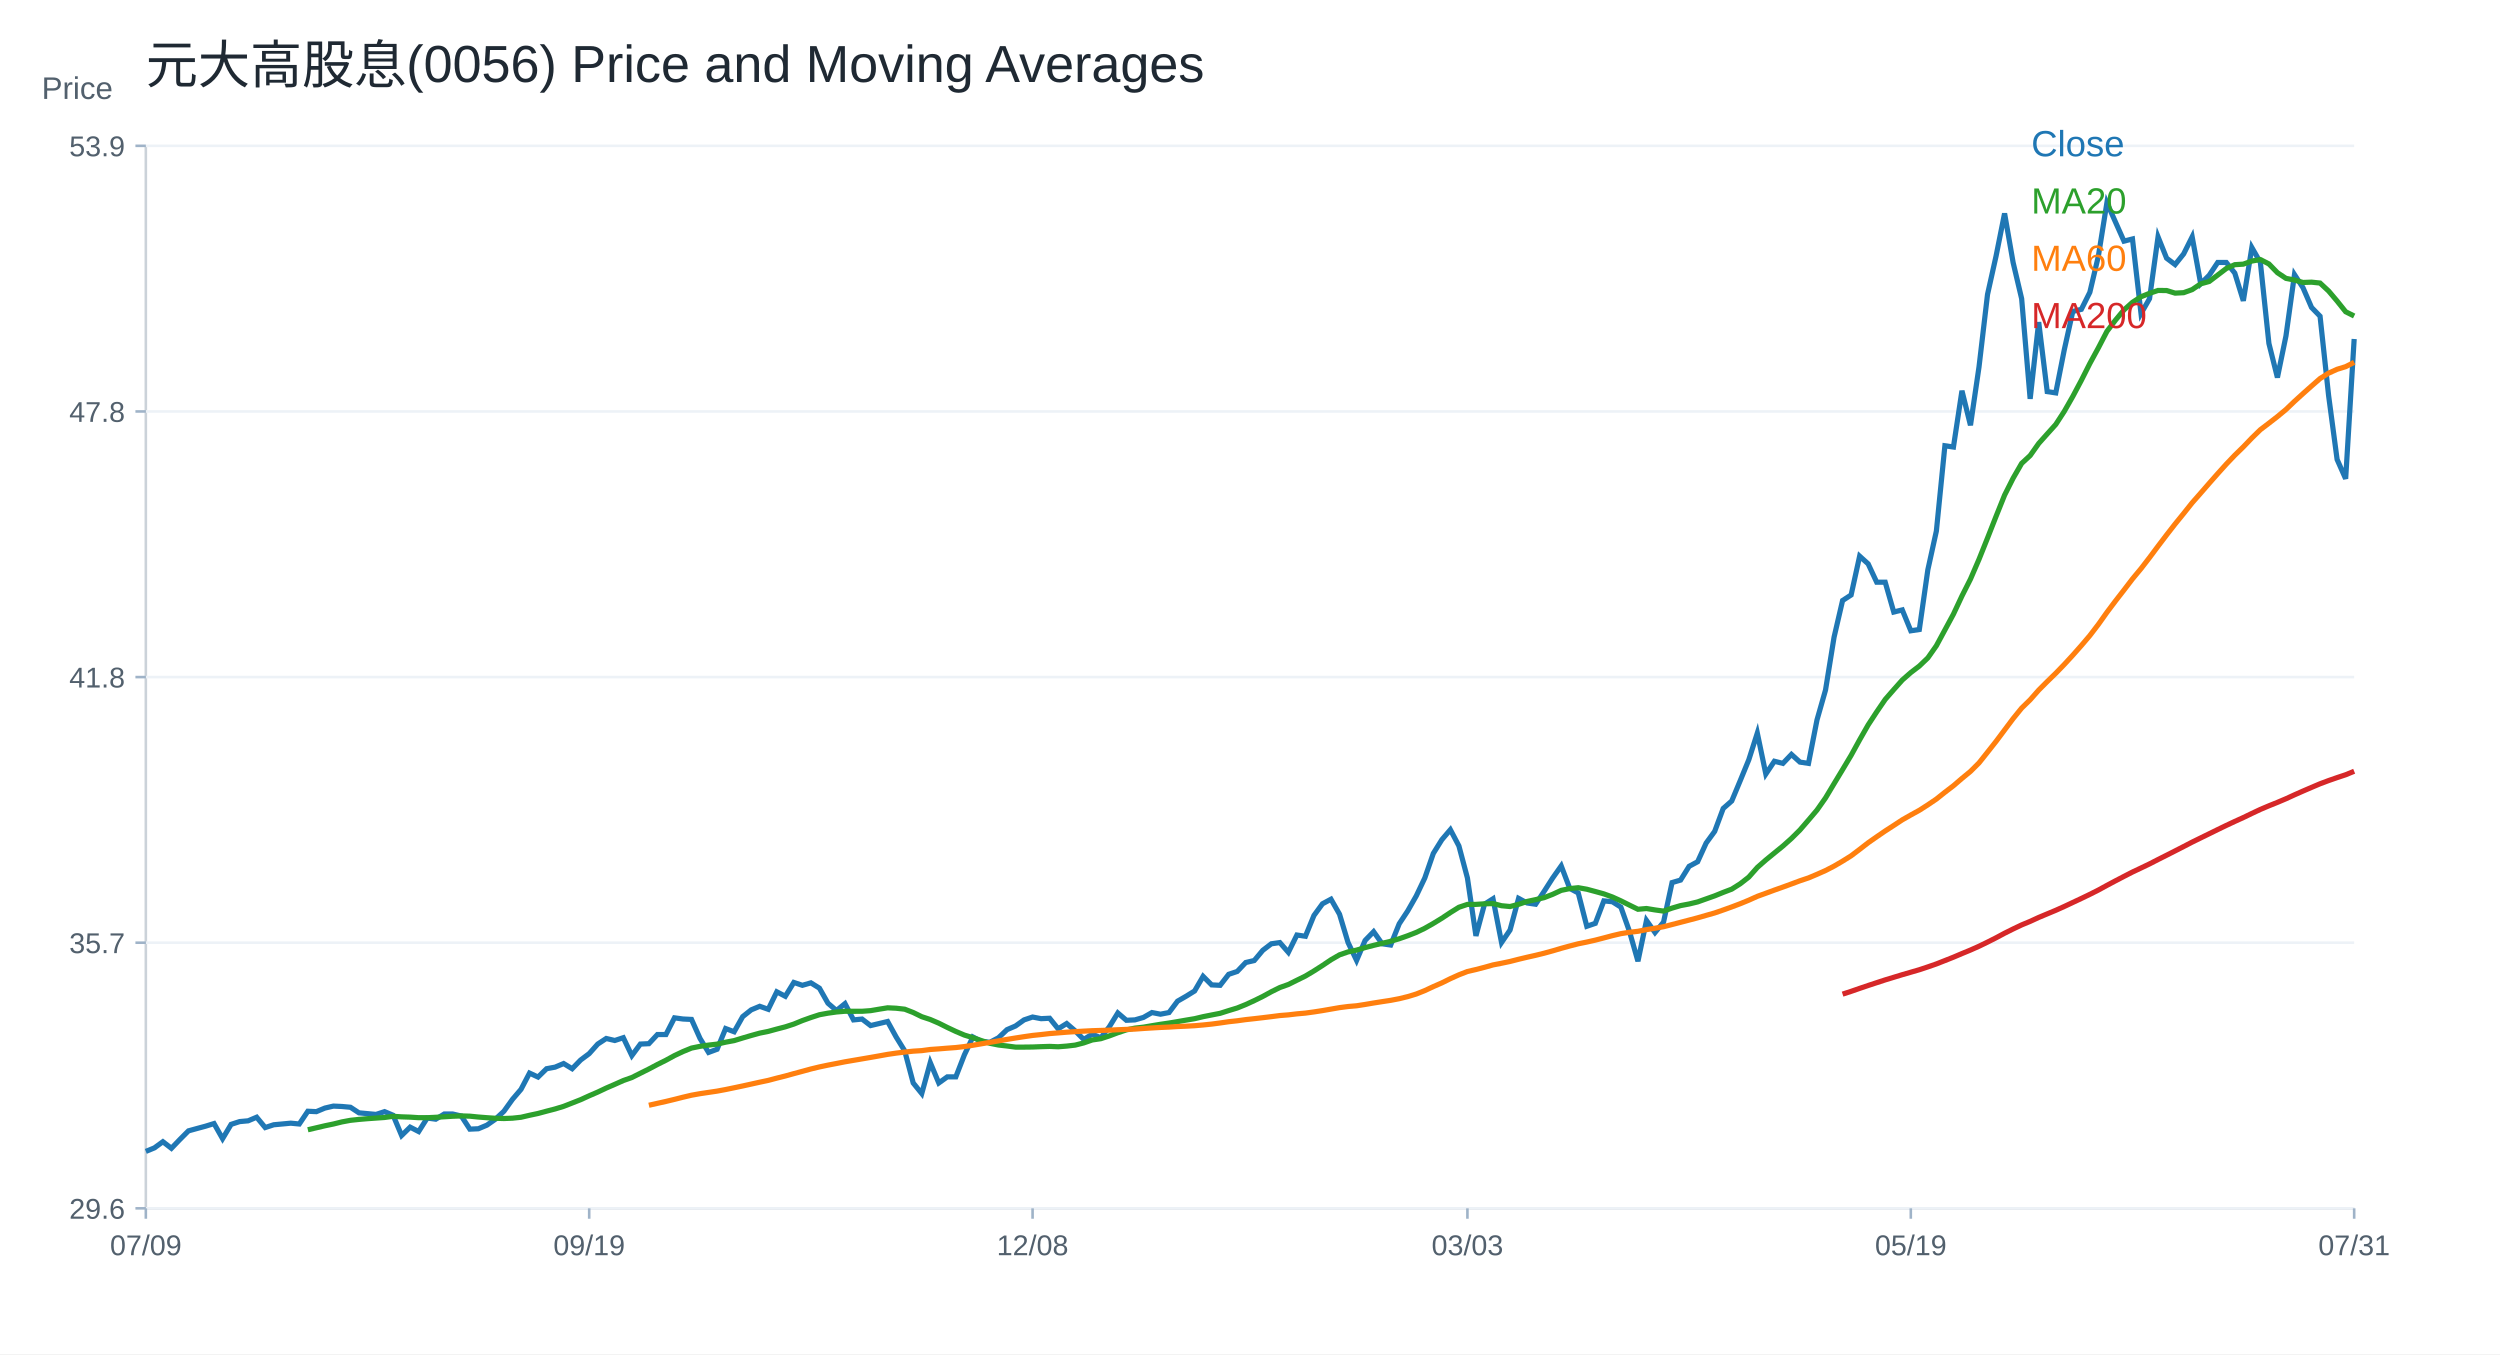
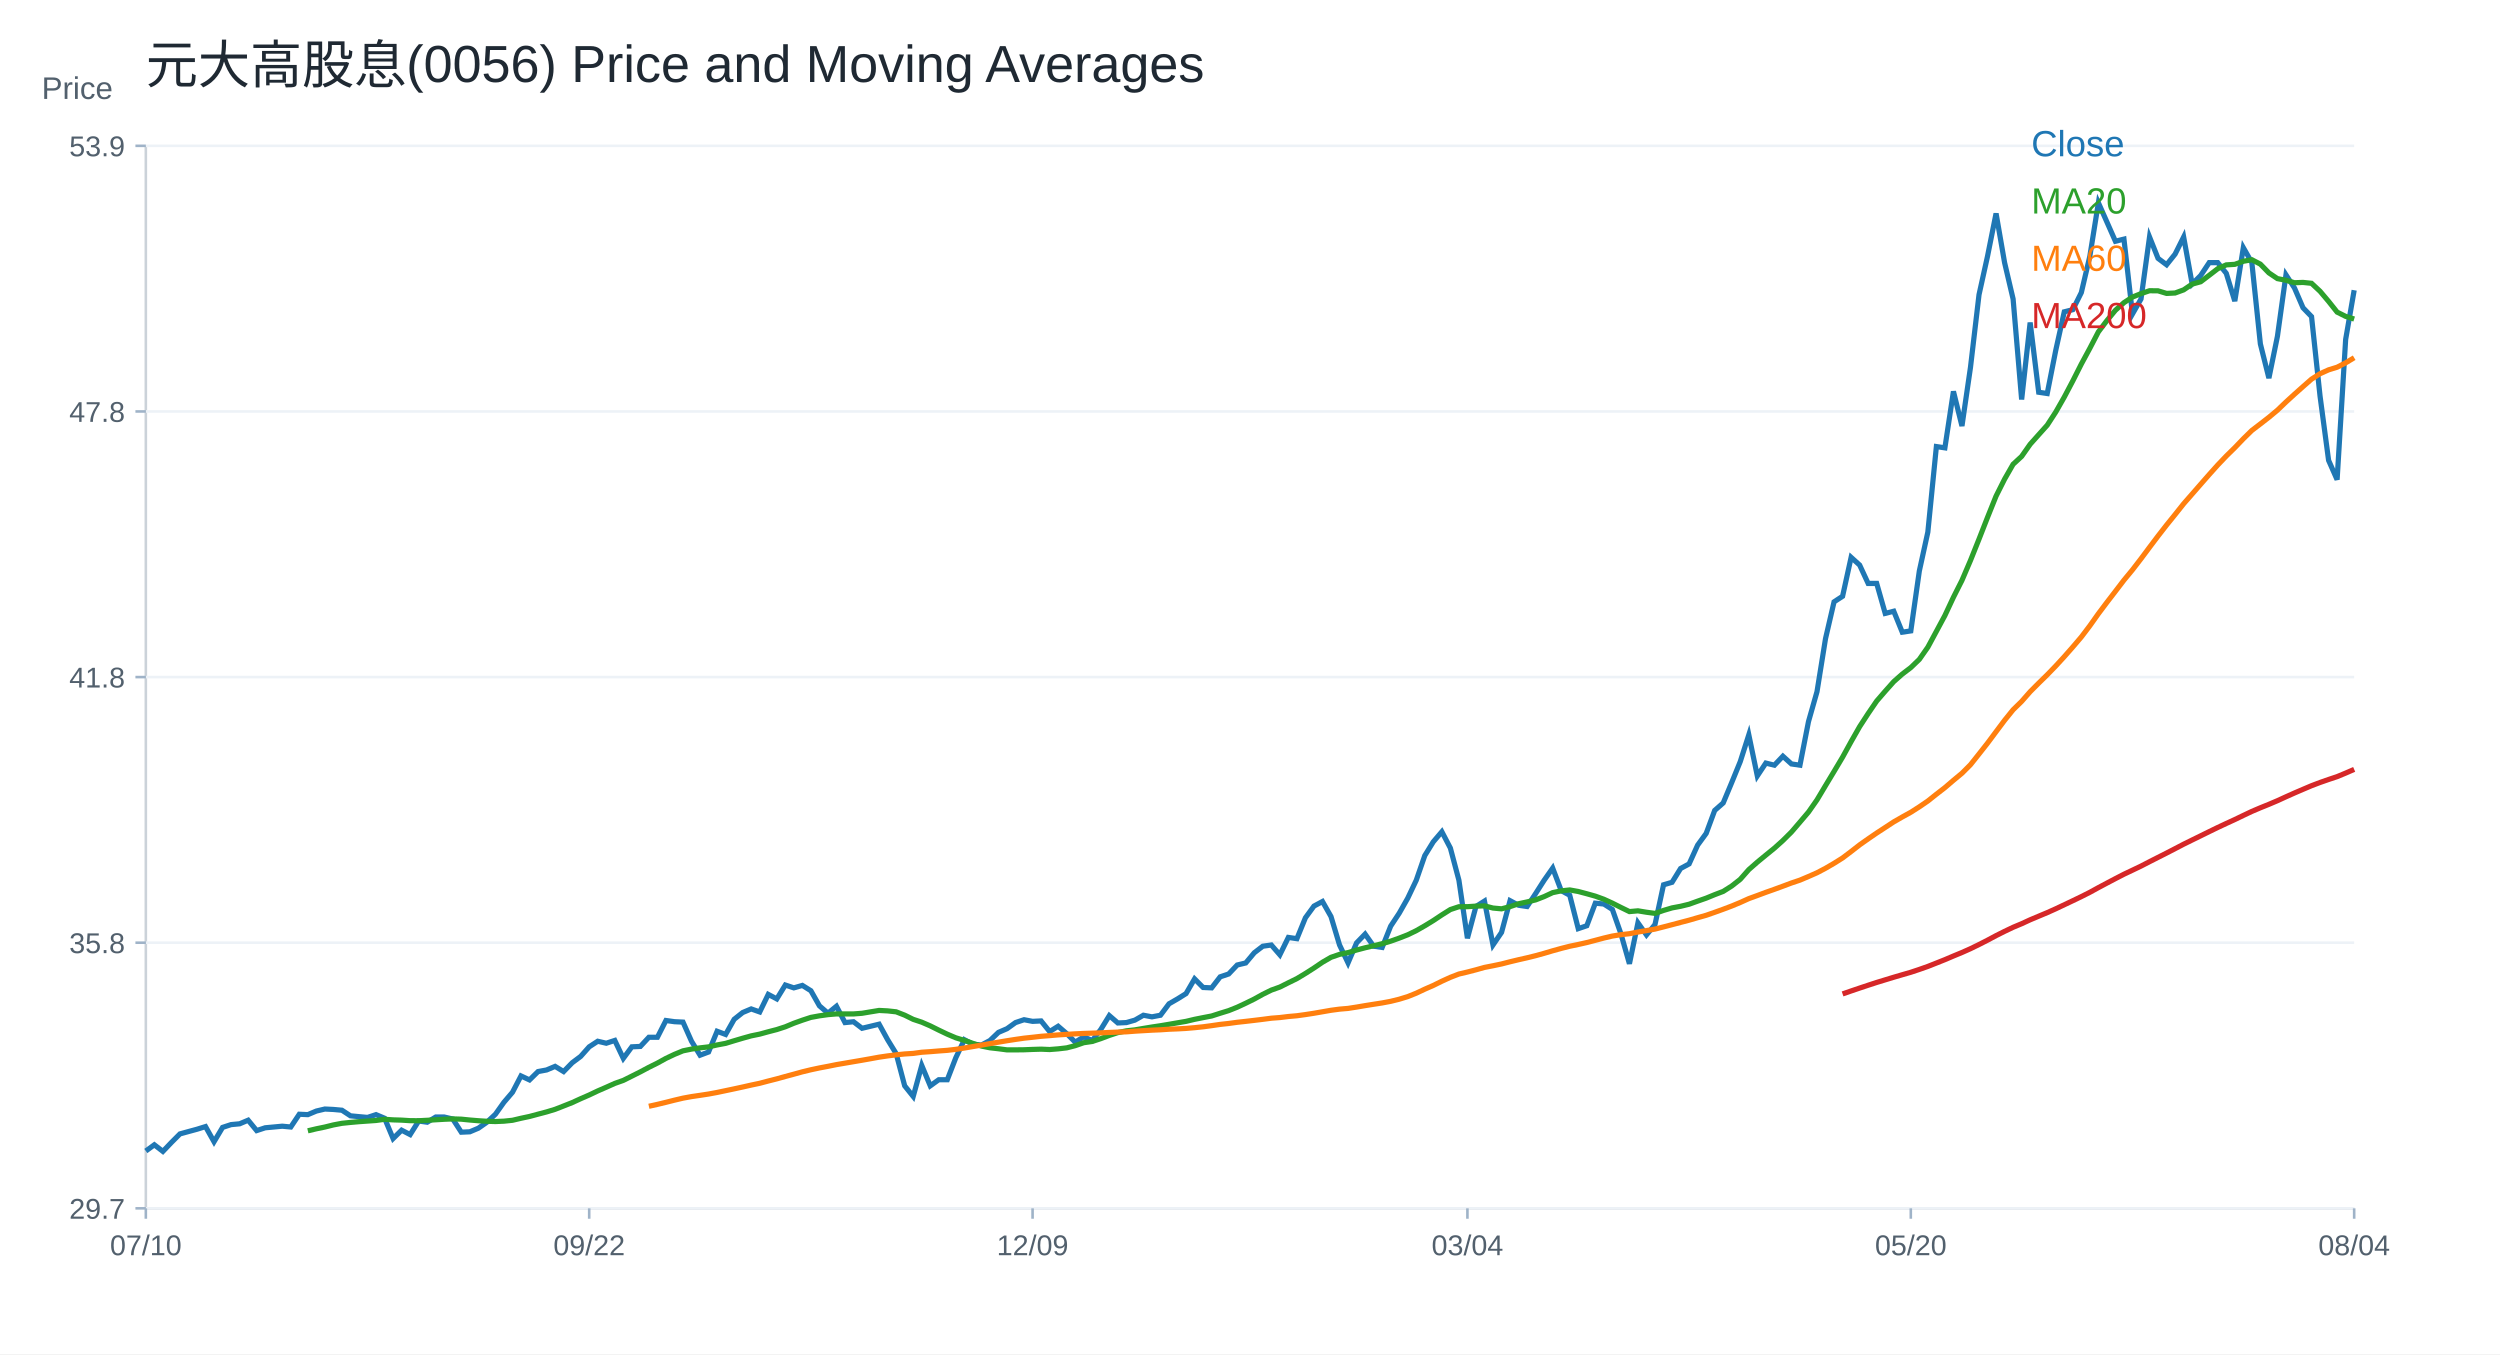
<svg xmlns="http://www.w3.org/2000/svg" width="960" height="520" viewBox="0 0 960 520">
  <rect width="100%" height="100%" fill="white" />
  <text x="56.00" y="32.00" font-size="20" font-family="Arial" fill="#1f2933" text-anchor="start">元大高股息(0056) Price and Moving Averages</text>
  <line x1="56" y1="464" x2="904" y2="464" stroke="#cbd2d9" />
  <line x1="56" y1="56" x2="56" y2="464" stroke="#cbd2d9" />
  <text x="16.00" y="38.00" font-size="12" font-family="Arial" fill="#52606d" text-anchor="start">Price</text>
  <line x1="56" y1="464.00" x2="904" y2="464.00" stroke="#edf2f7" />
  <line x1="52" y1="464.00" x2="56" y2="464.00" stroke="#9fb3c8" />
-   <text x="48.00" y="468.00" font-size="11" font-family="Arial" fill="#52606d" text-anchor="end">29.6</text>
+   <text x="48.00" y="468.00" font-size="11" font-family="Arial" fill="#52606d" text-anchor="end">29.7</text>
  <line x1="56" y1="362.00" x2="904" y2="362.00" stroke="#edf2f7" />
  <line x1="52" y1="362.00" x2="56" y2="362.00" stroke="#9fb3c8" />
-   <text x="48.00" y="366.00" font-size="11" font-family="Arial" fill="#52606d" text-anchor="end">35.7</text>
+   <text x="48.00" y="366.00" font-size="11" font-family="Arial" fill="#52606d" text-anchor="end">35.8</text>
  <line x1="56" y1="260.00" x2="904" y2="260.00" stroke="#edf2f7" />
  <line x1="52" y1="260.00" x2="56" y2="260.00" stroke="#9fb3c8" />
  <text x="48.00" y="264.00" font-size="11" font-family="Arial" fill="#52606d" text-anchor="end">41.8</text>
  <line x1="56" y1="158.00" x2="904" y2="158.00" stroke="#edf2f7" />
  <line x1="52" y1="158.00" x2="56" y2="158.00" stroke="#9fb3c8" />
  <text x="48.00" y="162.00" font-size="11" font-family="Arial" fill="#52606d" text-anchor="end">47.8</text>
  <line x1="56" y1="56.00" x2="904" y2="56.00" stroke="#edf2f7" />
  <line x1="52" y1="56.00" x2="56" y2="56.00" stroke="#9fb3c8" />
  <text x="48.00" y="60.00" font-size="11" font-family="Arial" fill="#52606d" text-anchor="end">53.9</text>
  <line x1="56.00" y1="464" x2="56.00" y2="468" stroke="#9fb3c8" />
-   <text x="56.00" y="482.00" font-size="11" font-family="Arial" fill="#52606d" text-anchor="middle">07/09</text>
+   <text x="56.00" y="482.00" font-size="11" font-family="Arial" fill="#52606d" text-anchor="middle">07/10</text>
  <line x1="226.25" y1="464" x2="226.25" y2="468" stroke="#9fb3c8" />
-   <text x="226.25" y="482.00" font-size="11" font-family="Arial" fill="#52606d" text-anchor="middle">09/19</text>
+   <text x="226.25" y="482.00" font-size="11" font-family="Arial" fill="#52606d" text-anchor="middle">09/22</text>
  <line x1="396.51" y1="464" x2="396.51" y2="468" stroke="#9fb3c8" />
-   <text x="396.51" y="482.00" font-size="11" font-family="Arial" fill="#52606d" text-anchor="middle">12/08</text>
+   <text x="396.51" y="482.00" font-size="11" font-family="Arial" fill="#52606d" text-anchor="middle">12/09</text>
  <line x1="563.49" y1="464" x2="563.49" y2="468" stroke="#9fb3c8" />
-   <text x="563.49" y="482.00" font-size="11" font-family="Arial" fill="#52606d" text-anchor="middle">03/03</text>
+   <text x="563.49" y="482.00" font-size="11" font-family="Arial" fill="#52606d" text-anchor="middle">03/04</text>
  <line x1="733.75" y1="464" x2="733.75" y2="468" stroke="#9fb3c8" />
-   <text x="733.75" y="482.00" font-size="11" font-family="Arial" fill="#52606d" text-anchor="middle">05/19</text>
+   <text x="733.75" y="482.00" font-size="11" font-family="Arial" fill="#52606d" text-anchor="middle">05/20</text>
  <line x1="904.00" y1="464" x2="904.00" y2="468" stroke="#9fb3c8" />
-   <text x="904.00" y="482.00" font-size="11" font-family="Arial" fill="#52606d" text-anchor="middle">07/31</text>
-   <polyline fill="none" stroke="#1f77b4" stroke-width="2" points="56.00,442.14 59.27,440.80 62.55,438.42 65.82,440.95 69.10,437.53 72.37,434.25 75.64,433.35 78.92,432.46 82.19,431.45 85.47,437.25 88.74,431.76 92.02,430.69 95.29,430.39 98.56,429.01 101.84,432.98 105.11,431.91 108.39,431.61 111.66,431.30 114.93,431.61 118.21,426.72 121.48,426.87 124.76,425.50 128.03,424.74 131.31,424.89 134.58,425.19 137.85,427.33 141.13,427.64 144.40,427.94 147.68,426.87 150.95,428.25 154.22,436.03 157.50,432.83 160.77,434.51 164.05,429.32 167.32,429.77 170.59,427.79 173.87,427.79 177.14,428.55 180.42,433.59 183.69,433.44 186.97,432.06 190.24,429.77 193.51,426.72 196.79,422.14 200.06,418.32 203.34,412.07 206.61,413.59 209.88,410.39 213.16,409.78 216.43,408.40 219.71,410.39 222.98,407.03 226.25,404.59 229.53,400.92 232.80,398.78 236.08,399.55 239.35,398.48 242.63,405.35 245.90,400.92 249.17,400.77 252.45,397.26 255.72,397.26 259.00,390.85 262.27,391.30 265.54,391.46 268.82,398.78 272.09,404.13 275.37,402.91 278.64,394.97 281.92,396.19 285.19,390.39 288.46,387.79 291.74,386.42 295.01,387.57 298.29,380.86 301.56,382.57 304.83,377.26 308.11,378.36 311.38,377.42 314.66,379.45 317.93,385.23 321.20,388.04 324.48,385.39 327.75,391.64 331.03,391.32 334.30,393.82 337.58,393.04 340.85,392.26 344.12,398.20 347.40,403.51 350.67,415.86 353.95,419.92 357.22,408.04 360.49,415.86 363.77,413.51 367.04,413.51 370.32,405.07 373.59,398.20 376.86,399.92 380.14,400.23 383.41,398.51 386.69,395.39 389.96,393.98 393.24,391.64 396.51,390.54 399.78,391.17 403.06,391.01 406.33,395.07 409.61,393.04 412.88,395.86 416.15,399.14 419.43,397.11 422.70,398.51 425.98,394.29 429.25,388.98 432.53,391.79 435.80,391.64 439.07,390.70 442.35,388.82 445.62,389.45 448.90,388.82 452.17,384.45 455.44,382.57 458.72,380.54 461.99,374.92 465.27,378.20 468.54,378.36 471.81,374.14 475.09,373.04 478.36,369.61 481.64,368.83 484.91,364.92 488.19,362.42 491.46,361.95 494.73,365.70 498.01,359.05 501.28,359.53 504.56,351.54 507.83,347.06 511.10,345.30 514.38,351.06 517.65,361.93 520.93,368.80 524.20,361.13 527.47,357.77 530.75,362.41 534.02,362.89 537.30,354.73 540.57,349.78 543.85,344.02 547.12,337.15 550.39,327.72 553.67,322.44 556.94,318.60 560.22,324.84 563.49,337.15 566.76,359.37 570.04,347.22 573.31,345.14 576.59,361.93 579.86,357.13 583.14,344.98 586.41,346.74 589.68,347.22 592.96,342.26 596.23,337.15 599.51,332.51 602.78,341.14 606.05,342.90 609.33,355.69 612.60,354.57 615.88,345.94 619.15,346.26 622.42,348.34 625.70,357.61 628.97,369.12 632.25,353.45 635.52,358.09 638.80,354.09 642.07,338.91 645.34,337.95 648.62,332.67 651.89,330.91 655.17,323.72 658.44,319.24 661.71,310.45 664.99,307.57 668.26,299.74 671.54,291.75 674.81,281.51 678.08,297.23 681.36,292.32 684.63,293.14 687.91,289.70 691.18,292.65 694.46,293.14 697.73,276.44 701.00,264.98 704.28,244.68 707.55,230.60 710.83,228.47 714.10,213.57 717.37,216.52 720.65,223.56 723.92,223.56 727.20,235.02 730.47,234.20 733.75,242.22 737.02,241.73 740.29,218.81 743.57,203.91 746.84,171.17 750.12,171.66 753.39,150.05 756.66,163.31 759.94,140.89 763.21,113.05 766.49,98.32 769.76,81.95 773.03,100.78 776.31,114.69 779.58,153.16 782.86,123.70 786.13,150.38 789.41,150.87 792.68,134.34 795.95,119.60 799.23,118.78 802.50,112.24 805.78,98.32 809.05,77.86 812.32,85.22 815.60,92.59 818.87,91.77 822.15,120.42 825.42,114.69 828.69,90.95 831.97,99.14 835.24,101.60 838.52,97.50 841.79,90.95 845.07,108.96 848.34,105.69 851.61,100.78 854.89,100.78 858.16,104.87 861.44,115.51 864.71,95.05 867.98,100.78 871.26,131.88 874.53,144.98 877.81,128.99 881.08,105.44 884.36,110.49 887.63,118.06 890.90,121.42 894.18,151.88 897.45,176.44 900.73,183.85 904.00,130.17" />
+   <text x="904.00" y="482.00" font-size="11" font-family="Arial" fill="#52606d" text-anchor="middle">08/04</text>
+   <polyline fill="none" stroke="#1f77b4" stroke-width="2" points="56.00,441.99 59.27,439.60 62.55,442.14 65.82,438.71 69.10,435.42 72.37,434.52 75.64,433.63 78.92,432.61 82.19,438.43 85.47,432.92 88.74,431.85 92.02,431.54 95.29,430.16 98.56,434.15 101.84,433.07 105.11,432.77 108.39,432.46 111.66,432.77 114.93,427.87 118.21,428.02 121.48,426.64 124.76,425.87 128.03,426.03 131.31,426.33 134.58,428.48 137.85,428.79 141.13,429.09 144.40,428.02 147.68,429.40 150.95,437.21 154.22,433.99 157.50,435.68 160.77,430.47 164.05,430.93 167.32,428.94 170.59,428.94 173.87,429.70 177.14,434.76 180.42,434.61 183.69,433.23 186.97,430.93 190.24,427.87 193.51,423.27 196.79,419.44 200.06,413.16 203.34,414.69 206.61,411.48 209.88,410.87 213.16,409.49 216.43,411.48 219.71,408.11 222.98,405.66 226.25,401.98 229.53,399.84 232.80,400.60 236.08,399.53 239.35,406.42 242.63,401.98 245.90,401.83 249.17,398.31 252.45,398.31 255.72,391.87 259.00,392.33 262.27,392.49 265.54,399.84 268.82,405.20 272.09,403.97 275.37,396.01 278.64,397.23 281.92,391.41 285.19,388.81 288.46,387.43 291.74,388.59 295.01,381.85 298.29,383.58 301.56,378.25 304.83,379.34 308.11,378.40 311.38,380.44 314.66,386.24 317.93,389.06 321.20,386.40 324.48,392.67 327.75,392.35 331.03,394.86 334.30,394.08 337.58,393.29 340.85,399.25 344.12,404.58 347.40,416.96 350.67,421.04 353.95,409.13 357.22,416.96 360.49,414.61 363.77,414.61 367.04,406.15 370.32,399.25 373.59,400.98 376.86,401.29 380.14,399.56 383.41,396.43 386.69,395.02 389.96,392.67 393.24,391.57 396.51,392.20 399.78,392.04 403.06,396.12 406.33,394.08 409.61,396.90 412.88,400.19 416.15,398.15 419.43,399.56 422.70,395.33 425.98,390.00 429.25,392.82 432.53,392.67 435.80,391.73 439.07,389.85 442.35,390.47 445.62,389.85 448.90,385.46 452.17,383.58 455.44,381.54 458.72,375.89 461.99,379.19 465.27,379.34 468.54,375.11 471.81,374.01 475.09,370.56 478.36,369.78 481.64,365.86 484.91,363.35 488.19,362.88 491.46,366.65 494.73,359.97 498.01,360.45 501.28,352.43 504.56,347.94 507.83,346.18 511.10,351.95 514.38,362.86 517.65,369.76 520.93,362.06 524.20,358.69 527.47,363.34 530.75,363.82 534.02,355.64 537.30,350.67 540.57,344.90 543.85,338.00 547.12,328.54 550.39,323.24 553.67,319.39 556.94,325.65 560.22,338.00 563.49,360.29 566.76,348.10 570.04,346.02 573.31,362.86 576.59,358.05 579.86,345.86 583.14,347.62 586.41,348.10 589.68,343.13 592.96,338.00 596.23,333.35 599.51,342.01 602.78,343.77 606.05,356.60 609.33,355.48 612.60,346.82 615.88,347.14 619.15,349.23 622.42,358.53 625.70,370.08 628.97,354.36 632.25,359.01 635.52,355.00 638.80,339.76 642.07,338.80 645.34,333.51 648.62,331.74 651.89,324.53 655.17,320.03 658.44,311.21 661.71,308.33 664.99,300.47 668.26,292.45 671.54,282.18 674.81,297.95 678.08,293.02 681.36,293.84 684.63,290.39 687.91,293.35 691.18,293.84 694.46,277.09 697.73,265.59 701.00,245.23 704.28,231.10 707.55,228.97 710.83,214.02 714.10,216.98 717.37,224.04 720.65,224.04 723.92,235.54 727.20,234.71 730.47,242.76 733.75,242.27 737.02,219.27 740.29,204.33 743.57,171.48 746.84,171.97 750.12,150.29 753.39,163.59 756.66,141.09 759.94,113.17 763.21,98.39 766.49,81.96 769.76,100.85 773.03,114.81 776.31,153.41 779.58,123.85 782.86,150.62 786.13,151.11 789.41,134.52 792.68,119.74 795.95,118.92 799.23,112.35 802.50,98.39 805.78,77.86 809.05,85.25 812.32,92.64 815.60,91.82 818.87,120.56 822.15,114.81 825.42,91.00 828.69,99.21 831.97,101.67 835.24,97.57 838.52,91.00 841.79,109.06 845.07,105.78 848.34,100.85 851.61,100.85 854.89,104.96 858.16,115.63 861.44,95.10 864.71,100.85 867.98,132.06 871.26,145.20 874.53,129.16 877.81,105.53 881.08,110.59 884.36,118.19 887.63,121.57 890.90,152.12 894.18,176.77 897.45,184.19 900.73,130.34 904.00,111.44" />
  <text x="780.00" y="60.00" font-size="14" font-family="Arial" fill="#1f77b4" text-anchor="start">Close</text>
-   <polyline fill="none" stroke="#2ca02c" stroke-width="2" points="118.21,433.83 121.48,433.07 124.76,432.30 128.03,431.62 131.31,430.81 134.58,430.20 137.85,429.85 141.13,429.57 144.40,429.34 147.68,429.11 150.95,428.66 154.22,428.87 157.50,428.98 160.77,429.19 164.05,429.20 167.32,429.04 170.59,428.84 173.87,428.64 177.14,428.51 180.42,428.61 183.69,428.94 186.97,429.20 190.24,429.42 193.51,429.51 196.79,429.38 200.06,429.03 203.34,428.27 206.61,427.57 209.88,426.69 213.16,425.84 216.43,424.84 219.71,423.56 222.98,422.27 226.25,420.78 229.53,419.36 232.80,417.81 236.08,416.39 239.35,414.93 242.63,413.77 245.90,412.13 249.17,410.50 252.45,408.76 255.72,407.13 259.00,405.34 262.27,403.80 265.54,402.46 268.82,401.79 272.09,401.32 275.37,400.94 278.64,400.20 281.92,399.59 285.19,398.59 288.46,397.63 291.74,396.72 295.01,396.06 298.29,395.16 301.56,394.31 304.83,393.25 308.11,391.90 311.38,390.73 314.66,389.66 317.93,389.06 321.20,388.60 324.48,388.32 327.75,388.34 331.03,388.33 334.30,388.09 337.58,387.53 340.85,387.00 344.12,387.16 347.40,387.53 350.67,388.80 353.95,390.41 357.22,391.49 360.49,392.90 363.77,394.54 367.04,396.08 370.32,397.47 373.59,398.47 376.86,399.59 380.14,400.63 383.41,401.29 386.69,401.66 389.96,402.09 393.24,402.09 396.51,402.05 399.78,401.92 403.06,401.82 406.33,401.96 409.61,401.70 412.88,401.32 416.15,400.48 419.43,399.34 422.70,398.86 425.98,397.79 429.25,396.56 432.53,395.47 435.80,394.80 439.07,394.43 442.35,393.87 445.62,393.33 448.90,392.85 452.17,392.30 455.44,391.73 458.72,391.18 461.99,390.40 465.27,389.75 468.54,389.11 471.81,388.07 475.09,387.07 478.36,385.75 481.64,384.24 484.91,382.63 488.19,380.83 491.46,379.21 494.73,378.04 498.01,376.41 501.28,374.80 504.56,372.84 507.83,370.75 511.10,368.55 514.38,366.66 517.65,365.53 520.93,364.84 524.20,363.87 527.47,363.02 530.75,362.23 534.02,361.45 537.30,360.48 540.57,359.32 543.85,358.04 547.12,356.46 550.39,354.60 553.67,352.60 556.94,350.43 560.22,348.39 563.49,347.29 566.76,347.28 570.04,347.07 573.31,346.97 576.59,347.80 579.86,348.11 583.14,347.26 586.41,346.16 589.68,345.46 592.96,344.69 596.23,343.42 599.51,341.90 602.78,341.22 606.05,340.88 609.33,341.46 612.60,342.34 615.88,343.25 619.15,344.44 622.42,345.92 625.70,347.56 628.97,349.16 632.25,348.87 635.52,349.41 638.80,349.86 642.07,348.71 645.34,347.75 648.62,347.13 651.89,346.34 655.17,345.17 658.44,344.01 661.71,342.68 664.99,341.43 668.26,339.36 671.54,336.80 674.81,333.10 678.08,330.23 681.36,327.55 684.63,324.89 687.91,321.96 691.18,318.71 694.46,314.91 697.73,311.06 701.00,306.40 704.28,300.93 707.55,295.52 710.83,290.04 714.10,284.09 717.37,278.37 720.65,273.36 723.92,268.58 727.20,264.81 730.47,261.14 733.75,258.26 737.02,255.76 740.29,252.63 743.57,247.96 746.84,241.90 750.12,235.83 753.39,228.85 756.66,222.38 759.94,214.77 763.21,206.60 766.49,198.27 769.76,190.13 773.03,183.64 776.31,177.95 779.58,174.93 782.86,170.29 786.13,166.63 789.41,162.99 792.68,157.96 795.95,152.23 799.23,146.06 802.50,139.58 805.78,133.56 809.05,127.26 812.32,122.96 815.60,119.01 818.87,116.09 822.15,113.95 825.42,112.64 828.69,111.53 831.97,111.57 835.24,112.56 838.52,112.39 841.79,111.21 845.07,108.99 848.34,108.09 851.61,105.61 854.89,103.11 858.16,101.64 861.44,101.43 864.71,100.24 867.98,99.67 871.26,101.35 874.53,104.71 877.81,106.89 881.08,107.54 884.36,108.47 887.63,108.35 890.90,108.69 894.18,111.74 897.45,115.60 900.73,119.71 904.00,121.35" />
+   <polyline fill="none" stroke="#2ca02c" stroke-width="2" points="118.21,434.23 121.48,433.46 124.76,432.78 128.03,431.97 131.31,431.35 134.58,431.01 137.85,430.72 141.13,430.49 144.40,430.26 147.68,429.81 150.95,430.03 154.22,430.13 157.50,430.34 160.77,430.36 164.05,430.19 167.32,429.99 170.59,429.80 173.87,429.66 177.14,429.76 180.42,430.09 183.69,430.36 186.97,430.57 190.24,430.67 193.51,430.53 196.79,430.19 200.06,429.42 203.34,428.72 206.61,427.84 209.88,426.98 213.16,425.98 216.43,424.70 219.71,423.40 222.98,421.90 226.25,420.48 229.53,418.92 232.80,417.50 236.08,416.03 239.35,414.87 242.63,413.23 245.90,411.59 249.17,409.85 252.45,408.22 255.72,406.42 259.00,404.87 262.27,403.52 265.54,402.85 268.82,402.38 272.09,402.00 275.37,401.26 278.64,400.65 281.92,399.65 285.19,398.68 288.46,397.77 291.74,397.10 295.01,396.20 298.29,395.35 301.56,394.29 304.83,392.93 308.11,391.75 311.38,390.68 314.66,390.08 317.93,389.62 321.20,389.34 324.48,389.36 327.75,389.35 331.03,389.10 334.30,388.55 337.58,388.01 340.85,388.18 344.12,388.54 347.40,389.82 350.67,391.43 353.95,392.52 357.22,393.94 360.49,395.57 363.77,397.13 367.04,398.52 370.32,399.52 373.59,400.65 376.86,401.69 380.14,402.35 383.41,402.72 386.69,403.15 389.96,403.15 393.24,403.11 396.51,402.98 399.78,402.88 403.06,403.02 406.33,402.76 409.61,402.38 412.88,401.54 416.15,400.40 419.43,399.92 422.70,398.84 425.98,397.60 429.25,396.52 432.53,395.84 435.80,395.47 439.07,394.91 442.35,394.37 445.62,393.88 448.90,393.33 452.17,392.76 455.44,392.20 458.72,391.42 461.99,390.77 465.27,390.14 468.54,389.09 471.81,388.08 475.09,386.77 478.36,385.24 481.64,383.63 484.91,381.82 488.19,380.20 491.46,379.03 494.73,377.39 498.01,375.78 501.28,373.81 504.56,371.72 507.83,369.50 511.10,367.61 514.38,366.48 517.65,365.79 520.93,364.81 524.20,363.95 527.47,363.16 530.75,362.38 534.02,361.41 537.30,360.24 540.57,358.96 543.85,357.37 547.12,355.50 550.39,353.50 553.67,351.32 556.94,349.27 560.22,348.18 563.49,348.17 566.76,347.95 570.04,347.85 573.31,348.69 576.59,348.99 579.86,348.14 583.14,347.04 586.41,346.34 589.68,345.56 592.96,344.29 596.23,342.77 599.51,342.09 602.78,341.74 606.05,342.33 609.33,343.20 612.60,344.12 615.88,345.31 619.15,346.80 622.42,348.45 625.70,350.05 628.97,349.76 632.25,350.30 635.52,350.75 638.80,349.60 642.07,348.63 645.34,348.02 648.62,347.22 651.89,346.04 655.17,344.89 658.44,343.55 661.71,342.30 664.99,340.22 668.26,337.65 671.54,333.93 674.81,331.06 678.08,328.37 681.36,325.70 684.63,322.76 687.91,319.50 691.18,315.69 694.46,311.83 697.73,307.15 701.00,301.67 704.28,296.23 707.55,290.74 710.83,284.77 714.10,279.03 717.37,274.00 720.65,269.20 723.92,265.42 727.20,261.74 730.47,258.85 733.75,256.35 737.02,253.20 740.29,248.52 743.57,242.44 746.84,236.35 750.12,229.34 753.39,222.86 756.66,215.22 759.94,207.02 763.21,198.66 766.49,190.50 769.76,183.99 773.03,178.28 776.31,175.25 779.58,170.59 782.86,166.92 786.13,163.27 789.41,158.22 792.68,152.48 795.95,146.28 799.23,139.79 802.50,133.74 805.78,127.42 809.05,123.11 812.32,119.14 815.60,116.22 818.87,114.07 822.15,112.75 825.42,111.64 828.69,111.68 831.97,112.67 835.24,112.51 838.52,111.31 841.79,109.10 845.07,108.19 848.34,105.71 851.61,103.19 854.89,101.71 858.16,101.51 861.44,100.32 864.71,99.74 867.98,101.43 871.26,104.79 874.53,106.99 877.81,107.63 881.08,108.57 884.36,108.45 887.63,108.79 890.90,111.85 894.18,115.73 897.45,119.85 900.73,121.49 904.00,122.51" />
  <text x="780.00" y="82.00" font-size="14" font-family="Arial" fill="#2ca02c" text-anchor="start">MA20</text>
-   <polyline fill="none" stroke="#ff7f0e" stroke-width="2" points="249.17,424.42 252.45,423.68 255.72,422.95 259.00,422.16 262.27,421.33 265.54,420.56 268.82,419.97 272.09,419.48 275.37,418.99 278.64,418.38 281.92,417.70 285.19,417.01 288.46,416.29 291.74,415.56 295.01,414.87 298.29,414.00 301.56,413.18 304.83,412.27 308.11,411.39 311.38,410.49 314.66,409.70 317.93,409.01 321.20,408.38 324.48,407.73 327.75,407.17 331.03,406.61 334.30,406.05 337.58,405.47 340.85,404.88 344.12,404.40 347.40,403.99 350.67,403.65 353.95,403.44 357.22,403.00 360.49,402.77 363.77,402.50 367.04,402.26 370.32,401.88 373.59,401.38 376.86,400.82 380.14,400.26 383.41,399.70 386.69,399.13 389.96,398.59 393.24,398.08 396.51,397.61 399.78,397.27 403.06,396.89 406.33,396.63 409.61,396.36 412.88,396.15 416.15,395.96 419.43,395.79 422.70,395.69 425.98,395.58 429.25,395.42 432.53,395.29 435.80,395.17 439.07,394.93 442.35,394.73 445.62,394.54 448.90,394.40 452.17,394.19 455.44,394.05 458.72,393.87 461.99,393.59 465.27,393.25 468.54,392.82 471.81,392.34 475.09,391.98 478.36,391.53 481.64,391.17 484.91,390.79 488.19,390.39 491.46,389.97 494.73,389.71 498.01,389.32 501.28,389.03 504.56,388.58 507.83,388.07 511.10,387.50 514.38,386.93 517.65,386.50 520.93,386.22 524.20,385.71 527.47,385.15 530.75,384.63 534.02,384.13 537.30,383.50 540.57,382.70 543.85,381.70 547.12,380.39 550.39,378.86 553.67,377.43 556.94,375.81 560.22,374.33 563.49,373.06 566.76,372.30 570.04,371.45 573.31,370.53 576.59,369.89 579.86,369.20 583.14,368.36 586.41,367.58 589.68,366.84 592.96,366.03 596.23,365.13 599.51,364.16 602.78,363.26 606.05,362.42 609.33,361.75 612.60,361.01 615.88,360.16 619.15,359.29 622.42,358.52 625.70,358.00 628.97,357.62 632.25,356.98 635.52,356.44 638.80,355.86 642.07,355.02 645.34,354.17 648.62,353.31 651.89,352.45 655.17,351.50 658.44,350.57 661.71,349.44 664.99,348.26 668.26,347.02 671.54,345.67 674.81,344.20 678.08,343.01 681.36,341.80 684.63,340.64 687.91,339.44 691.18,338.22 694.46,337.12 697.73,335.74 701.00,334.29 704.28,332.59 707.55,330.68 710.83,328.63 714.10,326.16 717.37,323.62 720.65,321.33 723.92,319.09 727.20,316.97 730.47,314.82 733.75,312.95 737.02,311.15 740.29,309.06 743.57,306.84 746.84,304.23 750.12,301.72 753.39,298.91 756.66,296.22 759.94,292.95 763.21,288.84 766.49,284.69 769.76,280.31 773.03,275.95 776.31,271.91 779.58,268.72 782.86,265.00 786.13,261.72 789.41,258.53 792.68,255.15 795.95,251.60 799.23,247.89 802.50,244.05 805.78,239.76 809.05,235.15 812.32,230.80 815.60,226.58 818.87,222.30 822.15,218.35 825.42,214.11 828.69,209.73 831.97,205.41 835.24,201.21 838.52,197.18 841.79,193.07 845.07,189.34 848.34,185.58 851.61,181.87 854.89,178.23 858.16,174.80 861.44,171.60 864.71,168.19 867.98,165.01 871.26,162.51 874.53,159.97 877.81,157.25 881.08,154.12 884.36,151.14 887.63,148.23 890.90,145.37 894.18,143.29 897.45,141.81 900.73,140.80 904.00,139.13" />
+   <polyline fill="none" stroke="#ff7f0e" stroke-width="2" points="249.17,424.81 252.45,424.08 255.72,423.29 259.00,422.46 262.27,421.69 265.54,421.09 268.82,420.61 272.09,420.11 275.37,419.50 278.64,418.81 281.92,418.12 285.19,417.41 288.46,416.67 291.74,415.98 295.01,415.11 298.29,414.28 301.56,413.37 304.83,412.49 308.11,411.58 311.38,410.79 314.66,410.09 317.93,409.47 321.20,408.81 324.48,408.25 327.75,407.69 331.03,407.13 334.30,406.55 337.58,405.95 340.85,405.47 344.12,405.06 347.40,404.72 350.67,404.51 353.95,404.06 357.22,403.84 360.49,403.57 363.77,403.33 367.04,402.95 370.32,402.44 373.59,401.88 376.86,401.32 380.14,400.76 383.41,400.19 386.69,399.64 389.96,399.13 393.24,398.66 396.51,398.31 399.78,397.94 403.06,397.68 406.33,397.40 409.61,397.19 412.88,397.00 416.15,396.84 419.43,396.73 422.70,396.62 425.98,396.46 429.25,396.33 432.53,396.22 435.80,395.97 439.07,395.77 442.35,395.58 445.62,395.44 448.90,395.22 452.17,395.09 455.44,394.91 458.72,394.63 461.99,394.29 465.27,393.85 468.54,393.37 471.81,393.01 475.09,392.56 478.36,392.20 481.64,391.82 484.91,391.42 488.19,390.99 491.46,390.74 494.73,390.34 498.01,390.05 501.28,389.60 504.56,389.09 507.83,388.52 511.10,387.95 514.38,387.51 517.65,387.23 520.93,386.72 524.20,386.16 527.47,385.64 530.75,385.13 534.02,384.51 537.30,383.70 540.57,382.70 543.85,381.38 547.12,379.84 550.39,378.41 553.67,376.79 556.94,375.30 560.22,374.03 563.49,373.26 566.76,372.41 570.04,371.49 573.31,370.85 576.59,370.16 579.86,369.32 583.14,368.53 586.41,367.79 589.68,366.98 592.96,366.07 596.23,365.10 599.51,364.19 602.78,363.36 606.05,362.68 609.33,361.94 612.60,361.08 615.88,360.21 619.15,359.44 622.42,358.92 625.70,358.54 628.97,357.90 632.25,357.35 635.52,356.77 638.80,355.93 642.07,355.08 645.34,354.21 648.62,353.35 651.89,352.40 655.17,351.47 658.44,350.33 661.71,349.15 664.99,347.91 668.26,346.55 671.54,345.07 674.81,343.88 678.08,342.66 681.36,341.50 684.63,340.30 687.91,339.07 691.18,337.97 694.46,336.58 697.73,335.14 701.00,333.42 704.28,331.51 707.55,329.46 710.83,326.98 714.10,324.43 717.37,322.13 720.65,319.88 723.92,317.75 727.20,315.60 730.47,313.72 733.75,311.91 737.02,309.82 740.29,307.59 743.57,304.98 746.84,302.45 750.12,299.64 753.39,296.93 756.66,293.65 759.94,289.53 763.21,285.37 766.49,280.97 769.76,276.60 773.03,272.55 776.31,269.34 779.58,265.61 782.86,262.32 786.13,259.12 789.41,255.73 792.68,252.17 795.95,248.45 799.23,244.60 802.50,240.29 805.78,235.66 809.05,231.31 812.32,227.06 815.60,222.77 818.87,218.81 822.15,214.55 825.42,210.16 828.69,205.83 831.97,201.61 835.24,197.57 838.52,193.44 841.79,189.70 845.07,185.94 848.34,182.21 851.61,178.56 854.89,175.12 858.16,171.91 861.44,168.49 864.71,165.29 867.98,162.79 871.26,160.24 874.53,157.51 877.81,154.37 881.08,151.38 884.36,148.46 887.63,145.59 890.90,143.50 894.18,142.02 897.45,141.01 900.73,139.33 904.00,137.37" />
  <text x="780.00" y="104.00" font-size="14" font-family="Arial" fill="#ff7f0e" text-anchor="start">MA60</text>
-   <polyline fill="none" stroke="#d62728" stroke-width="2" points="707.55,381.75 710.83,380.68 714.10,379.54 717.37,378.43 720.65,377.35 723.92,376.28 727.20,375.28 730.47,374.28 733.75,373.33 737.02,372.38 740.29,371.29 743.57,370.15 746.84,368.86 750.12,367.56 753.39,366.17 756.66,364.82 759.94,363.36 763.21,361.77 766.49,360.11 769.76,358.36 773.03,356.73 776.31,355.17 779.58,353.81 782.86,352.30 786.13,350.93 789.41,349.56 792.68,348.09 795.95,346.55 799.23,345.01 802.50,343.43 805.78,341.78 809.05,339.99 812.32,338.25 815.60,336.54 818.87,334.86 822.15,333.31 825.42,331.74 828.69,330.06 831.97,328.41 835.24,326.75 838.52,325.07 841.79,323.37 845.07,321.76 848.34,320.16 851.61,318.55 854.89,316.96 858.16,315.43 861.44,313.94 864.71,312.36 867.98,310.82 871.26,309.43 874.53,308.11 877.81,306.72 881.08,305.22 884.36,303.77 887.63,302.36 890.90,300.97 894.18,299.74 897.45,298.60 900.73,297.51 904.00,296.16" />
+   <polyline fill="none" stroke="#d62728" stroke-width="2" points="707.55,381.67 710.83,380.53 714.10,379.42 717.37,378.33 720.65,377.26 723.92,376.26 727.20,375.26 730.47,374.30 733.75,373.35 737.02,372.26 740.29,371.11 743.57,369.81 746.84,368.51 750.12,367.11 753.39,365.76 756.66,364.30 759.94,362.70 763.21,361.03 766.49,359.28 769.76,357.64 773.03,356.08 776.31,354.71 779.58,353.20 782.86,351.82 786.13,350.45 789.41,348.98 792.68,347.43 795.95,345.88 799.23,344.30 802.50,342.65 805.78,340.85 809.05,339.11 812.32,337.39 815.60,335.70 818.87,334.15 822.15,332.58 825.42,330.89 828.69,329.23 831.97,327.57 835.24,325.88 838.52,324.17 841.79,322.56 845.07,320.95 848.34,319.34 851.61,317.75 854.89,316.21 858.16,314.71 861.44,313.13 864.71,311.58 867.98,310.19 871.26,308.86 874.53,307.47 877.81,305.97 881.08,304.51 884.36,303.10 887.63,301.71 890.90,300.47 894.18,299.32 897.45,298.23 900.73,296.87 904.00,295.44" />
  <text x="780.00" y="126.00" font-size="14" font-family="Arial" fill="#d62728" text-anchor="start">MA200</text>
</svg>
